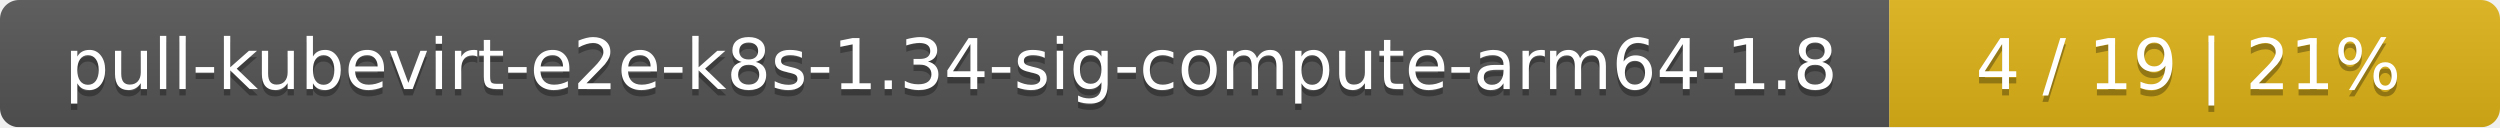
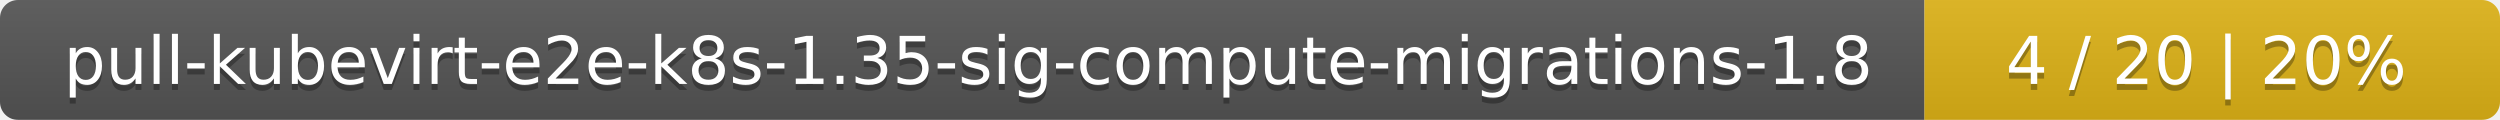
- <svg xmlns="http://www.w3.org/2000/svg" width="393" height="20">
+ <svg xmlns="http://www.w3.org/2000/svg" width="417" height="20">
  <linearGradient id="smooth" x2="0" y2="100%">
    <stop offset="0" stop-color="#bbb" stop-opacity=".1" />
    <stop offset="1" stop-opacity=".1" />
  </linearGradient>
  <mask id="round">
-     <rect width="393" height="20" rx="3" fill="#fff" />
+     <rect width="417" height="20" rx="3" fill="#fff" />
  </mask>
  <g mask="url(#round)">
-     <rect width="297" height="20" fill="#555" />
-     <rect x="297" width="96" height="20" fill="#dfb317" />
-     <rect width="393" height="20" fill="url(#smooth)" />
+     <rect width="321" height="20" fill="#555" />
+     <rect x="321" width="96" height="20" fill="#dfb317" />
+     <rect width="417" height="20" fill="url(#smooth)" />
  </g>
  <g fill="#fff" text-anchor="middle" font-family="DejaVu Sans,Verdana,Geneva,sans-serif" font-size="11">
-     <text x="149.5" y="15" fill="#010101" fill-opacity=".3">pull-kubevirt-e2e-k8s-1.34-sig-compute-arm64-1.8</text>
-     <text x="149.5" y="14">pull-kubevirt-e2e-k8s-1.34-sig-compute-arm64-1.8</text>
-     <text x="344" y="15" fill="#010101" fill-opacity=".3">4 / 19    |    21%</text>
-     <text x="344" y="14">4 / 19    |    21%</text>
+     <text x="161.5" y="15" fill="#010101" fill-opacity=".3">pull-kubevirt-e2e-k8s-1.35-sig-compute-migrations-1.8</text>
+     <text x="161.5" y="14">pull-kubevirt-e2e-k8s-1.35-sig-compute-migrations-1.8</text>
+     <text x="368" y="15" fill="#010101" fill-opacity=".3">4 / 20    |    20%</text>
+     <text x="368" y="14">4 / 20    |    20%</text>
  </g>
</svg>
